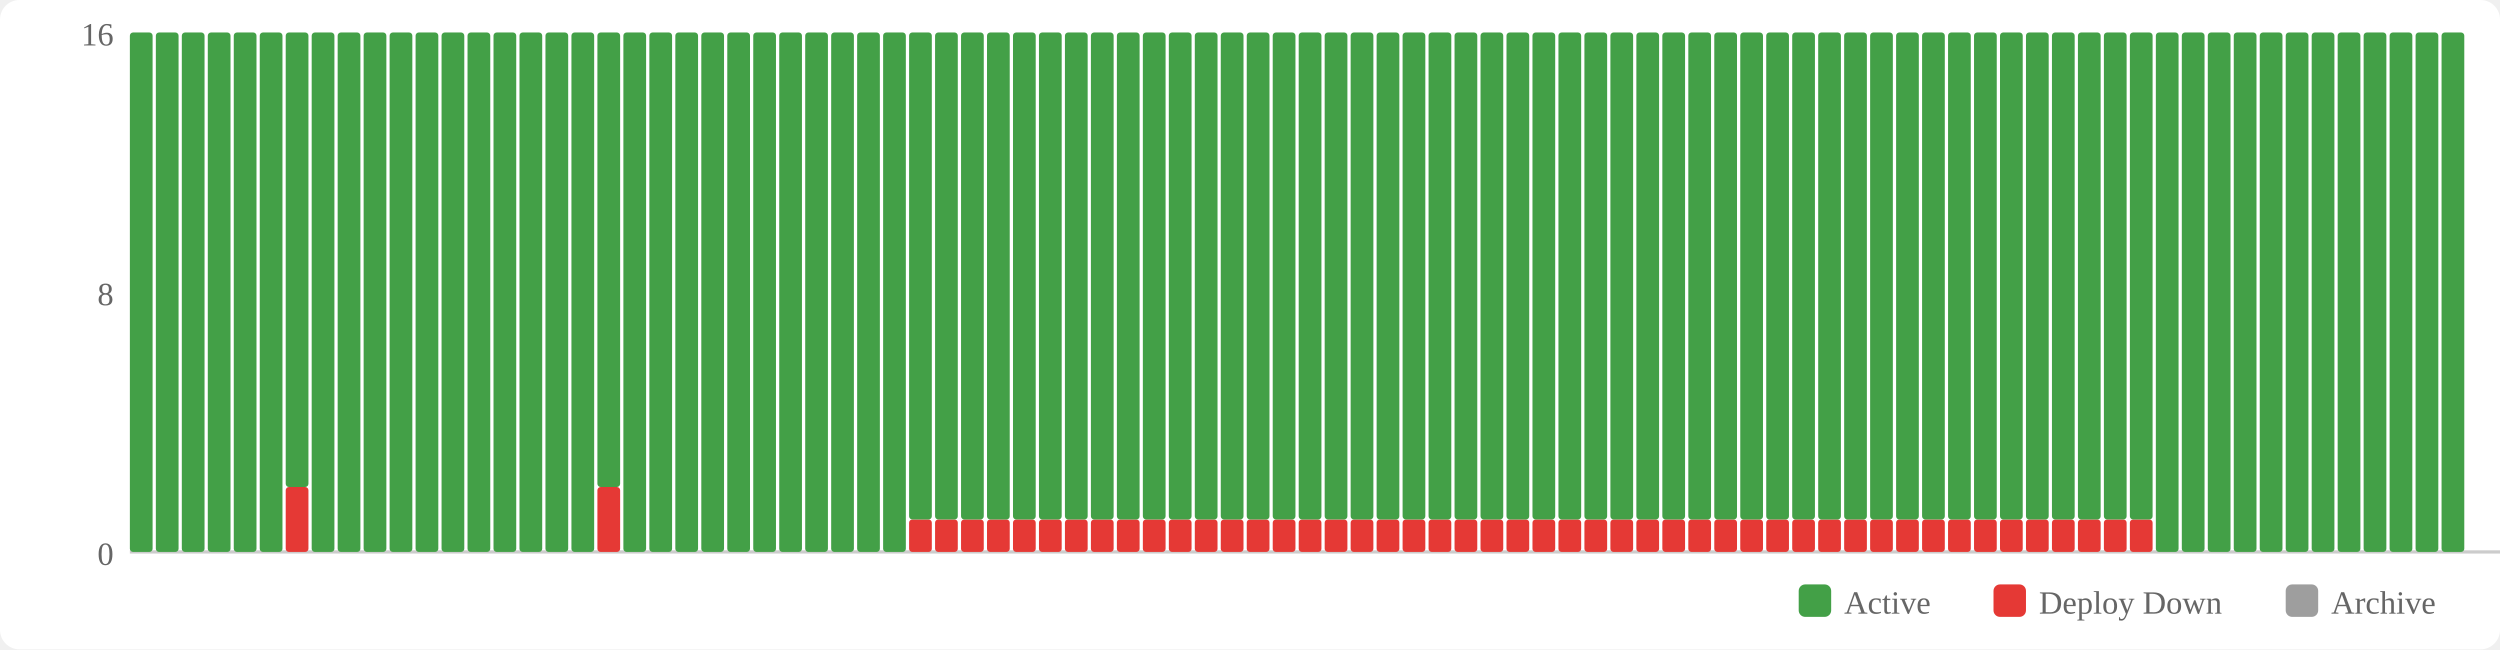
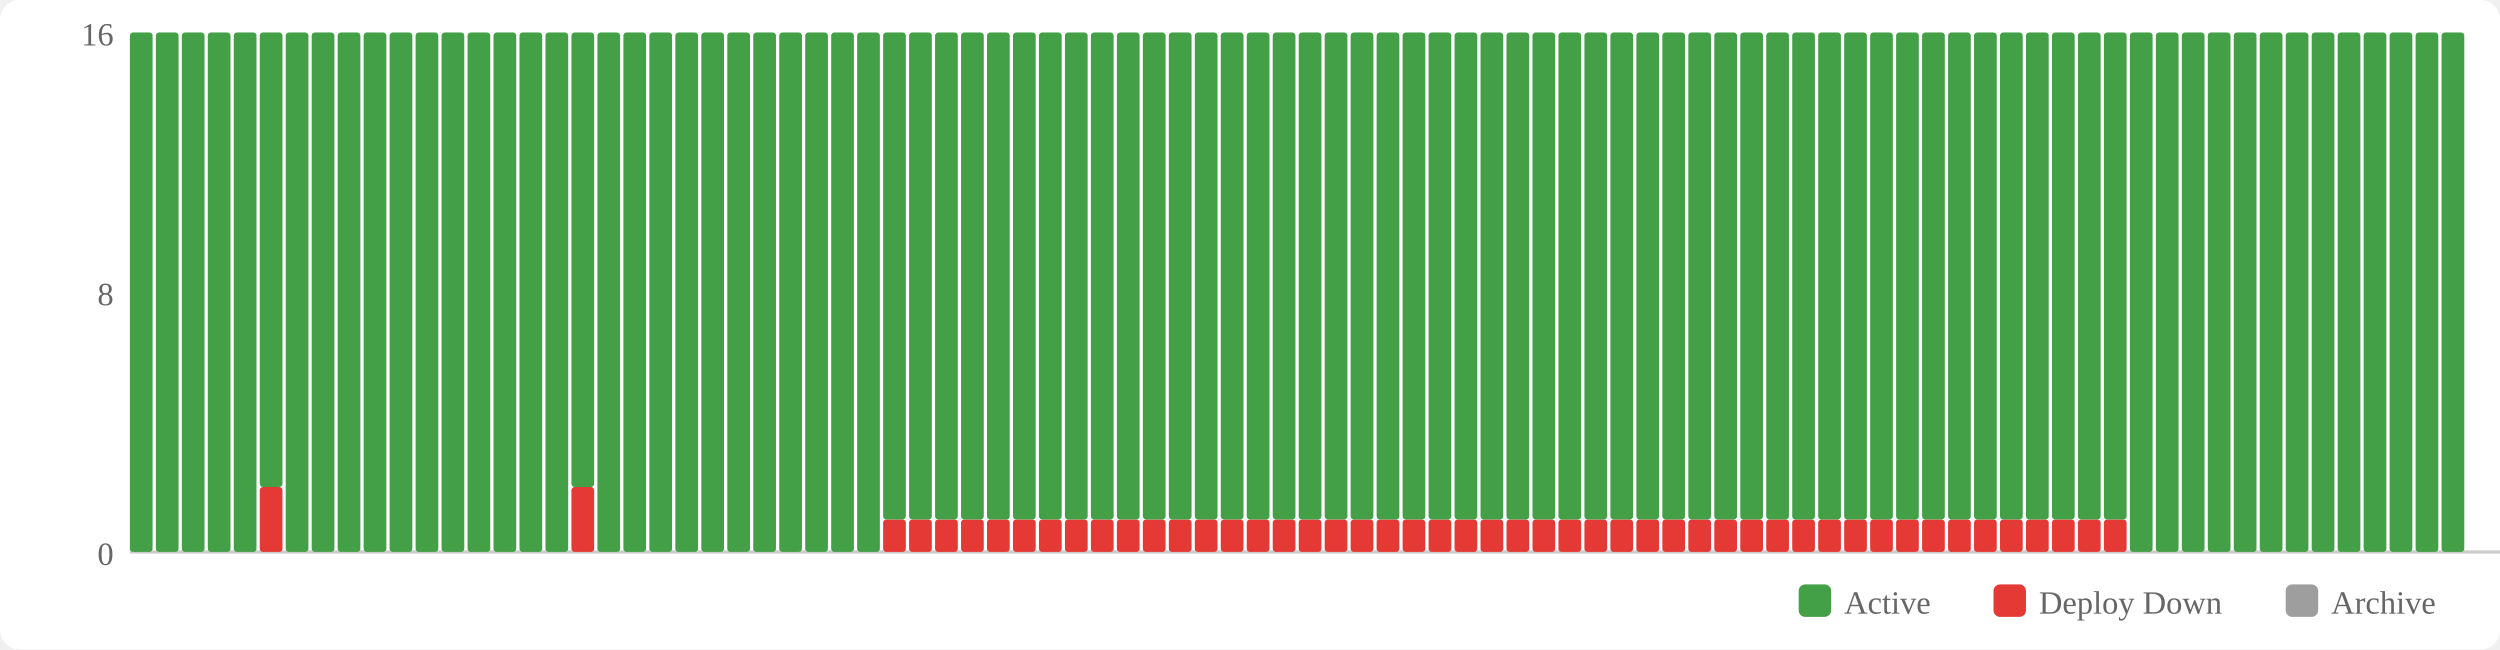
<svg xmlns="http://www.w3.org/2000/svg" width="770" height="200" viewBox="0 0 770 200">
  <rect width="770" height="200" fill="#fff" rx="6" />
  <rect x="554" y="180" width="10" height="10" fill="#43a047" rx="2" />
  <text x="568" y="189" font-size="10" fill="#666">Active</text>
  <rect x="614" y="180" width="10" height="10" fill="#e53935" rx="2" />
  <text x="628" y="189" font-size="10" fill="#666">Deploy Down</text>
  <rect x="704" y="180" width="10" height="10" fill="#9e9e9e" rx="2" />
  <text x="718" y="189" font-size="10" fill="#666">Archive</text>
  <text x="35" y="174" text-anchor="end" font-size="10" fill="#666">0</text>
  <text x="35" y="94" text-anchor="end" font-size="10" fill="#666">8</text>
  <text x="35" y="14" text-anchor="end" font-size="10" fill="#666">16</text>
  <line x1="40" y1="170" x2="770" y2="170" stroke="#ccc" stroke-width="1" />
  <rect x="40" y="10" width="7" height="160" fill="#43a047" rx="1" />
  <rect x="48" y="10" width="7" height="160" fill="#43a047" rx="1" />
  <rect x="56" y="10" width="7" height="160" fill="#43a047" rx="1" />
  <rect x="64" y="10" width="7" height="160" fill="#43a047" rx="1" />
  <rect x="72" y="10" width="7" height="160" fill="#43a047" rx="1" />
-   <rect x="80" y="10" width="7" height="160" fill="#43a047" rx="1" />
-   <rect x="88" y="150" width="7" height="20" fill="#e53935" rx="1" />
-   <rect x="88" y="10" width="7" height="140" fill="#43a047" rx="1" />
+   <rect x="80" y="150" width="7" height="20" fill="#e53935" rx="1" />
+   <rect x="80" y="10" width="7" height="140" fill="#43a047" rx="1" />
+   <rect x="88" y="10" width="7" height="160" fill="#43a047" rx="1" />
  <rect x="96" y="10" width="7" height="160" fill="#43a047" rx="1" />
  <rect x="104" y="10" width="7" height="160" fill="#43a047" rx="1" />
  <rect x="112" y="10" width="7" height="160" fill="#43a047" rx="1" />
  <rect x="120" y="10" width="7" height="160" fill="#43a047" rx="1" />
  <rect x="128" y="10" width="7" height="160" fill="#43a047" rx="1" />
  <rect x="136" y="10" width="7" height="160" fill="#43a047" rx="1" />
  <rect x="144" y="10" width="7" height="160" fill="#43a047" rx="1" />
  <rect x="152" y="10" width="7" height="160" fill="#43a047" rx="1" />
  <rect x="160" y="10" width="7" height="160" fill="#43a047" rx="1" />
  <rect x="168" y="10" width="7" height="160" fill="#43a047" rx="1" />
-   <rect x="176" y="10" width="7" height="160" fill="#43a047" rx="1" />
-   <rect x="184" y="150" width="7" height="20" fill="#e53935" rx="1" />
-   <rect x="184" y="10" width="7" height="140" fill="#43a047" rx="1" />
+   <rect x="176" y="150" width="7" height="20" fill="#e53935" rx="1" />
+   <rect x="176" y="10" width="7" height="140" fill="#43a047" rx="1" />
+   <rect x="184" y="10" width="7" height="160" fill="#43a047" rx="1" />
  <rect x="192" y="10" width="7" height="160" fill="#43a047" rx="1" />
  <rect x="200" y="10" width="7" height="160" fill="#43a047" rx="1" />
  <rect x="208" y="10" width="7" height="160" fill="#43a047" rx="1" />
  <rect x="216" y="10" width="7" height="160" fill="#43a047" rx="1" />
  <rect x="224" y="10" width="7" height="160" fill="#43a047" rx="1" />
  <rect x="232" y="10" width="7" height="160" fill="#43a047" rx="1" />
  <rect x="240" y="10" width="7" height="160" fill="#43a047" rx="1" />
  <rect x="248" y="10" width="7" height="160" fill="#43a047" rx="1" />
  <rect x="256" y="10" width="7" height="160" fill="#43a047" rx="1" />
  <rect x="264" y="10" width="7" height="160" fill="#43a047" rx="1" />
-   <rect x="272" y="10" width="7" height="160" fill="#43a047" rx="1" />
+   <rect x="272" y="160" width="7" height="10" fill="#e53935" rx="1" />
+   <rect x="272" y="10" width="7" height="150" fill="#43a047" rx="1" />
  <rect x="280" y="160" width="7" height="10" fill="#e53935" rx="1" />
  <rect x="280" y="10" width="7" height="150" fill="#43a047" rx="1" />
  <rect x="288" y="160" width="7" height="10" fill="#e53935" rx="1" />
  <rect x="288" y="10" width="7" height="150" fill="#43a047" rx="1" />
  <rect x="296" y="160" width="7" height="10" fill="#e53935" rx="1" />
  <rect x="296" y="10" width="7" height="150" fill="#43a047" rx="1" />
  <rect x="304" y="160" width="7" height="10" fill="#e53935" rx="1" />
  <rect x="304" y="10" width="7" height="150" fill="#43a047" rx="1" />
  <rect x="312" y="160" width="7" height="10" fill="#e53935" rx="1" />
  <rect x="312" y="10" width="7" height="150" fill="#43a047" rx="1" />
  <rect x="320" y="160" width="7" height="10" fill="#e53935" rx="1" />
  <rect x="320" y="10" width="7" height="150" fill="#43a047" rx="1" />
  <rect x="328" y="160" width="7" height="10" fill="#e53935" rx="1" />
  <rect x="328" y="10" width="7" height="150" fill="#43a047" rx="1" />
  <rect x="336" y="160" width="7" height="10" fill="#e53935" rx="1" />
  <rect x="336" y="10" width="7" height="150" fill="#43a047" rx="1" />
  <rect x="344" y="160" width="7" height="10" fill="#e53935" rx="1" />
  <rect x="344" y="10" width="7" height="150" fill="#43a047" rx="1" />
  <rect x="352" y="160" width="7" height="10" fill="#e53935" rx="1" />
  <rect x="352" y="10" width="7" height="150" fill="#43a047" rx="1" />
  <rect x="360" y="160" width="7" height="10" fill="#e53935" rx="1" />
  <rect x="360" y="10" width="7" height="150" fill="#43a047" rx="1" />
  <rect x="368" y="160" width="7" height="10" fill="#e53935" rx="1" />
  <rect x="368" y="10" width="7" height="150" fill="#43a047" rx="1" />
  <rect x="376" y="160" width="7" height="10" fill="#e53935" rx="1" />
  <rect x="376" y="10" width="7" height="150" fill="#43a047" rx="1" />
  <rect x="384" y="160" width="7" height="10" fill="#e53935" rx="1" />
  <rect x="384" y="10" width="7" height="150" fill="#43a047" rx="1" />
  <rect x="392" y="160" width="7" height="10" fill="#e53935" rx="1" />
  <rect x="392" y="10" width="7" height="150" fill="#43a047" rx="1" />
  <rect x="400" y="160" width="7" height="10" fill="#e53935" rx="1" />
  <rect x="400" y="10" width="7" height="150" fill="#43a047" rx="1" />
  <rect x="408" y="160" width="7" height="10" fill="#e53935" rx="1" />
  <rect x="408" y="10" width="7" height="150" fill="#43a047" rx="1" />
  <rect x="416" y="160" width="7" height="10" fill="#e53935" rx="1" />
  <rect x="416" y="10" width="7" height="150" fill="#43a047" rx="1" />
  <rect x="424" y="160" width="7" height="10" fill="#e53935" rx="1" />
  <rect x="424" y="10" width="7" height="150" fill="#43a047" rx="1" />
  <rect x="432" y="160" width="7" height="10" fill="#e53935" rx="1" />
  <rect x="432" y="10" width="7" height="150" fill="#43a047" rx="1" />
  <rect x="440" y="160" width="7" height="10" fill="#e53935" rx="1" />
  <rect x="440" y="10" width="7" height="150" fill="#43a047" rx="1" />
  <rect x="448" y="160" width="7" height="10" fill="#e53935" rx="1" />
  <rect x="448" y="10" width="7" height="150" fill="#43a047" rx="1" />
  <rect x="456" y="160" width="7" height="10" fill="#e53935" rx="1" />
  <rect x="456" y="10" width="7" height="150" fill="#43a047" rx="1" />
  <rect x="464" y="160" width="7" height="10" fill="#e53935" rx="1" />
  <rect x="464" y="10" width="7" height="150" fill="#43a047" rx="1" />
  <rect x="472" y="160" width="7" height="10" fill="#e53935" rx="1" />
  <rect x="472" y="10" width="7" height="150" fill="#43a047" rx="1" />
  <rect x="480" y="160" width="7" height="10" fill="#e53935" rx="1" />
  <rect x="480" y="10" width="7" height="150" fill="#43a047" rx="1" />
  <rect x="488" y="160" width="7" height="10" fill="#e53935" rx="1" />
  <rect x="488" y="10" width="7" height="150" fill="#43a047" rx="1" />
  <rect x="496" y="160" width="7" height="10" fill="#e53935" rx="1" />
  <rect x="496" y="10" width="7" height="150" fill="#43a047" rx="1" />
  <rect x="504" y="160" width="7" height="10" fill="#e53935" rx="1" />
  <rect x="504" y="10" width="7" height="150" fill="#43a047" rx="1" />
  <rect x="512" y="160" width="7" height="10" fill="#e53935" rx="1" />
  <rect x="512" y="10" width="7" height="150" fill="#43a047" rx="1" />
  <rect x="520" y="160" width="7" height="10" fill="#e53935" rx="1" />
  <rect x="520" y="10" width="7" height="150" fill="#43a047" rx="1" />
  <rect x="528" y="160" width="7" height="10" fill="#e53935" rx="1" />
  <rect x="528" y="10" width="7" height="150" fill="#43a047" rx="1" />
  <rect x="536" y="160" width="7" height="10" fill="#e53935" rx="1" />
  <rect x="536" y="10" width="7" height="150" fill="#43a047" rx="1" />
  <rect x="544" y="160" width="7" height="10" fill="#e53935" rx="1" />
  <rect x="544" y="10" width="7" height="150" fill="#43a047" rx="1" />
  <rect x="552" y="160" width="7" height="10" fill="#e53935" rx="1" />
  <rect x="552" y="10" width="7" height="150" fill="#43a047" rx="1" />
  <rect x="560" y="160" width="7" height="10" fill="#e53935" rx="1" />
  <rect x="560" y="10" width="7" height="150" fill="#43a047" rx="1" />
  <rect x="568" y="160" width="7" height="10" fill="#e53935" rx="1" />
  <rect x="568" y="10" width="7" height="150" fill="#43a047" rx="1" />
  <rect x="576" y="160" width="7" height="10" fill="#e53935" rx="1" />
  <rect x="576" y="10" width="7" height="150" fill="#43a047" rx="1" />
  <rect x="584" y="160" width="7" height="10" fill="#e53935" rx="1" />
  <rect x="584" y="10" width="7" height="150" fill="#43a047" rx="1" />
  <rect x="592" y="160" width="7" height="10" fill="#e53935" rx="1" />
  <rect x="592" y="10" width="7" height="150" fill="#43a047" rx="1" />
  <rect x="600" y="160" width="7" height="10" fill="#e53935" rx="1" />
  <rect x="600" y="10" width="7" height="150" fill="#43a047" rx="1" />
  <rect x="608" y="160" width="7" height="10" fill="#e53935" rx="1" />
  <rect x="608" y="10" width="7" height="150" fill="#43a047" rx="1" />
  <rect x="616" y="160" width="7" height="10" fill="#e53935" rx="1" />
  <rect x="616" y="10" width="7" height="150" fill="#43a047" rx="1" />
  <rect x="624" y="160" width="7" height="10" fill="#e53935" rx="1" />
  <rect x="624" y="10" width="7" height="150" fill="#43a047" rx="1" />
  <rect x="632" y="160" width="7" height="10" fill="#e53935" rx="1" />
  <rect x="632" y="10" width="7" height="150" fill="#43a047" rx="1" />
  <rect x="640" y="160" width="7" height="10" fill="#e53935" rx="1" />
  <rect x="640" y="10" width="7" height="150" fill="#43a047" rx="1" />
  <rect x="648" y="160" width="7" height="10" fill="#e53935" rx="1" />
  <rect x="648" y="10" width="7" height="150" fill="#43a047" rx="1" />
-   <rect x="656" y="160" width="7" height="10" fill="#e53935" rx="1" />
-   <rect x="656" y="10" width="7" height="150" fill="#43a047" rx="1" />
+   <rect x="656" y="10" width="7" height="160" fill="#43a047" rx="1" />
  <rect x="664" y="10" width="7" height="160" fill="#43a047" rx="1" />
  <rect x="672" y="10" width="7" height="160" fill="#43a047" rx="1" />
  <rect x="680" y="10" width="7" height="160" fill="#43a047" rx="1" />
  <rect x="688" y="10" width="7" height="160" fill="#43a047" rx="1" />
  <rect x="696" y="10" width="7" height="160" fill="#43a047" rx="1" />
  <rect x="704" y="10" width="7" height="160" fill="#43a047" rx="1" />
  <rect x="712" y="10" width="7" height="160" fill="#43a047" rx="1" />
  <rect x="720" y="10" width="7" height="160" fill="#43a047" rx="1" />
  <rect x="728" y="10" width="7" height="160" fill="#43a047" rx="1" />
  <rect x="736" y="10" width="7" height="160" fill="#43a047" rx="1" />
  <rect x="744" y="10" width="7" height="160" fill="#43a047" rx="1" />
  <rect x="752" y="10" width="7" height="160" fill="#43a047" rx="1" />
</svg>
